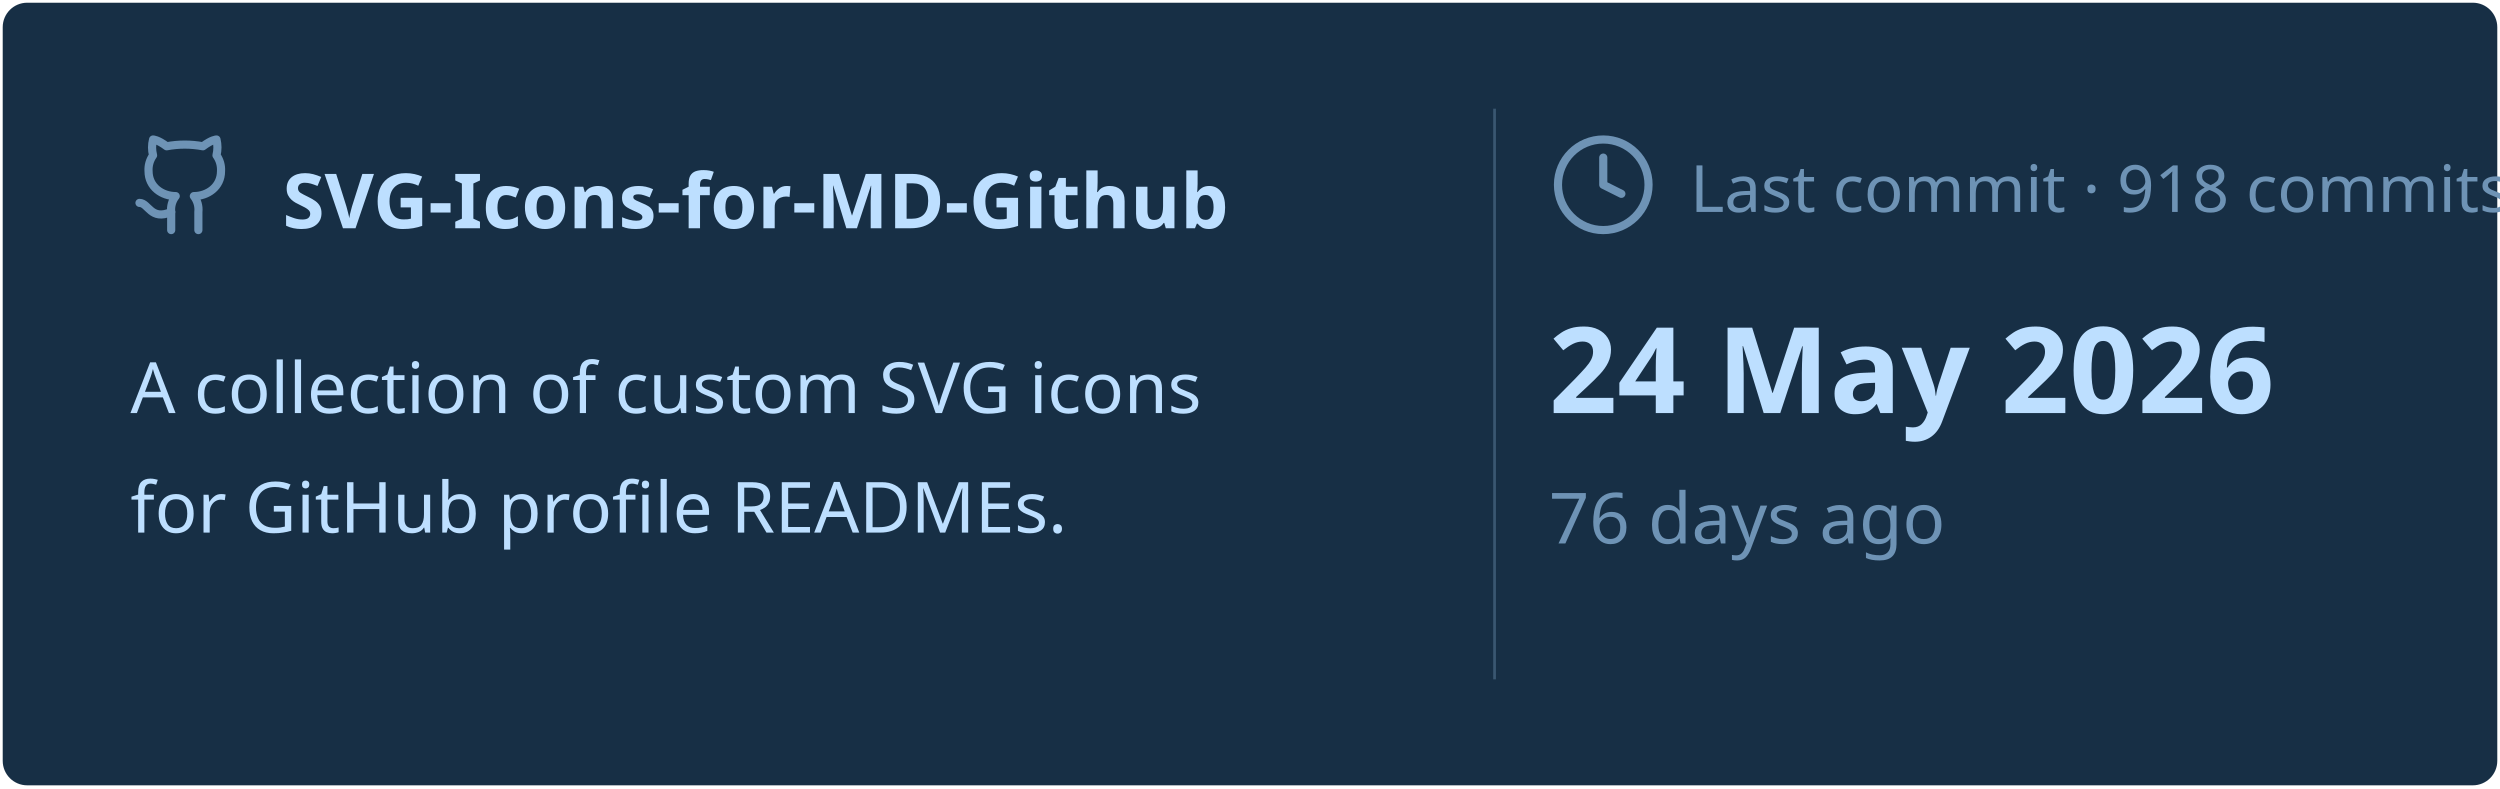
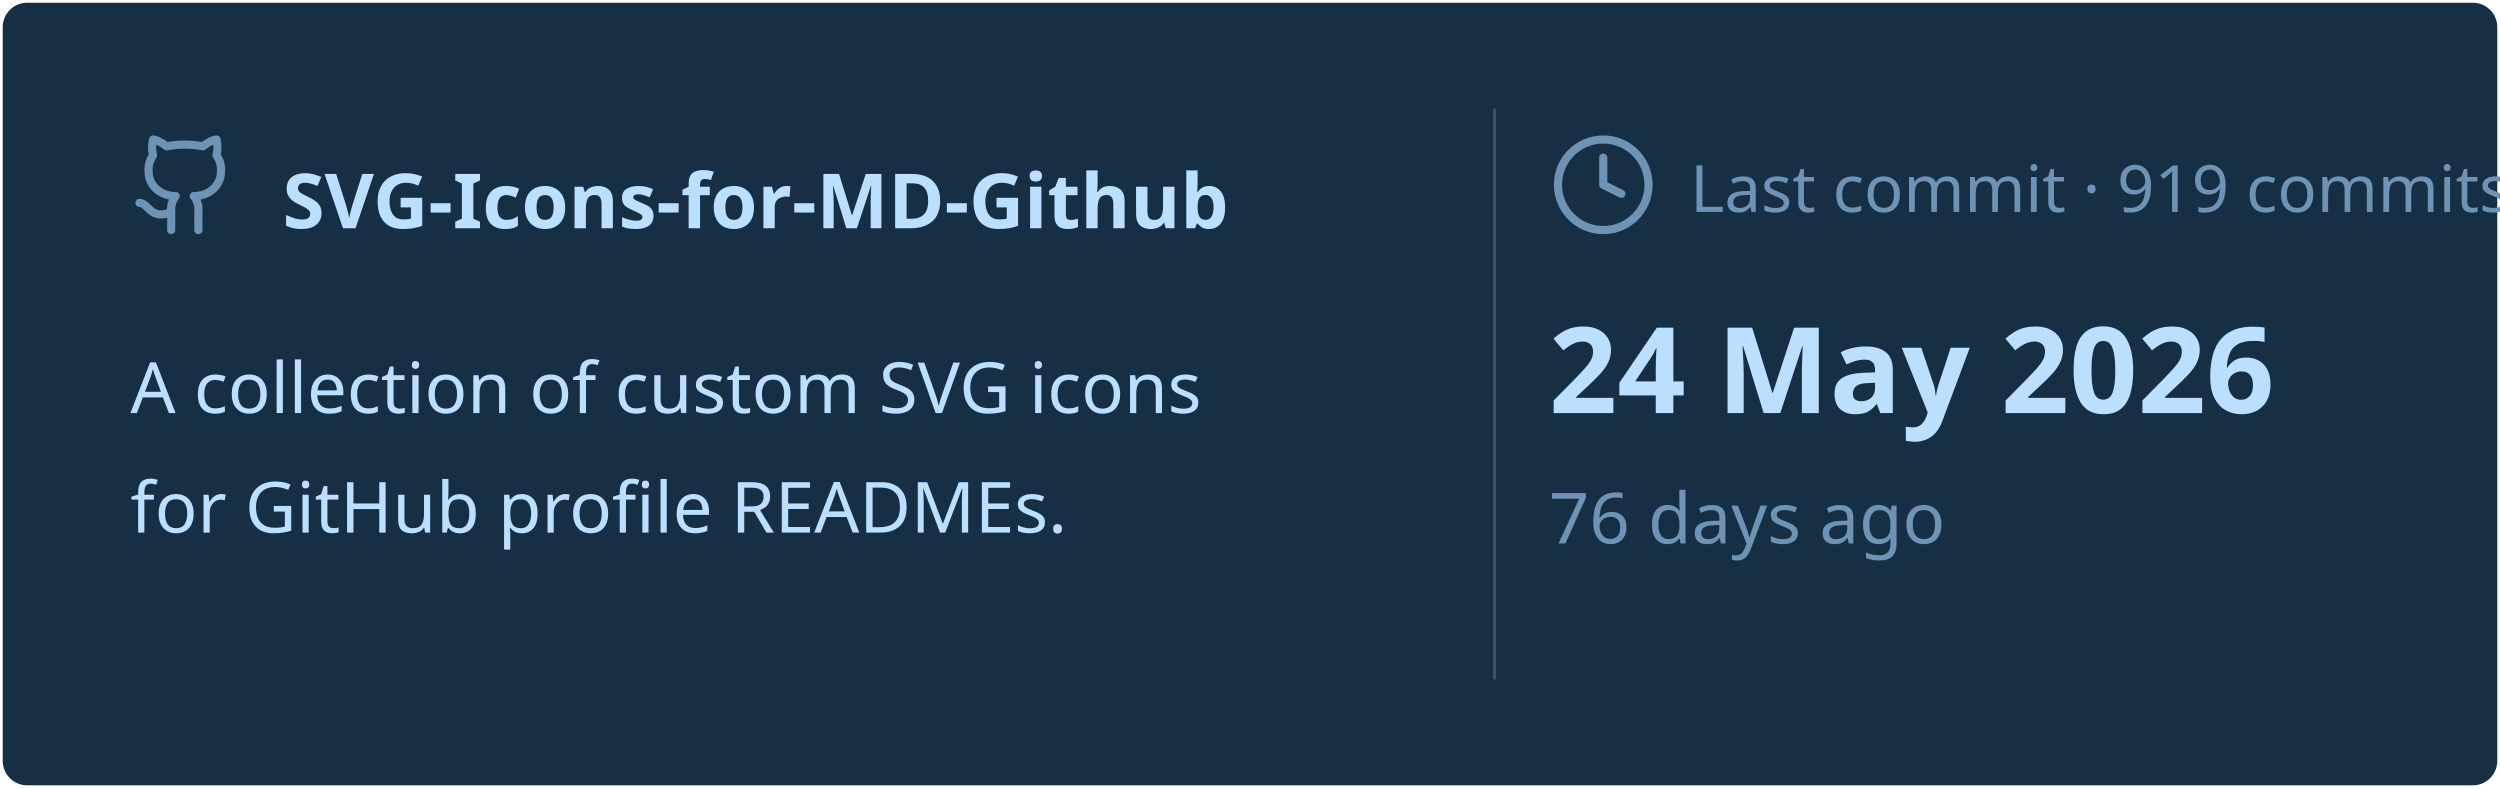
<svg xmlns="http://www.w3.org/2000/svg" viewBox="0 0 460 145" width="460px" height="145px">
  <rect stroke="#000000" stroke-opacity="0" fill="#172F45" rx="4.5" x="0.5" y="0.5" width="459" height="144" />
  <g transform="translate(24, 42)">
    <svg x="0" y="-18" width="20" height="20" viewBox="0 0 24 24" fill="none" stroke="#6E93B5" stroke-width="1.8" stroke-linecap="round" stroke-linejoin="round">
      <path d="M15 22v-4a4.8 4.8 0 0 0-1-3.5c3 0 6-2 6-5.5.08-1.25-.27-2.48-1-3.5.28-1.15.28-2.35 0-3.5 0 0-1 0-3 1.5-2.64-.5-5.36-.5-8 0C6 2 5 2 5 2c-.3 1.15-.3 2.35 0 3.5A5.403 5.403 0 0 0 4 9c0 3.5 3 5.5 6 5.5-.39.49-.68 1.05-.85 1.65-.17.6-.22 1.23-.15 1.85v4" />
      <path d="M9 18c-4.51 2-5-2-7-2" />
    </svg>
    <text x="28" y="0" font-family="&quot;Segoe UI&quot;, Ubuntu, sans-serif" font-size="14" font-weight="700" fill="#BDDFFF">SVG-Icons-for-MD-Github</text>
  </g>
  <text x="24" y="76" font-family="&quot;Segoe UI&quot;, Ubuntu, sans-serif" font-size="13" font-weight="400" fill="#BDDFFF">A collection of custom SVG icons</text>
  <text x="24" y="98" font-family="&quot;Segoe UI&quot;, Ubuntu, sans-serif" font-size="13" font-weight="400" fill="#BDDFFF">for GitHub profile READMEs.</text>
  <line x1="275" y1="20" x2="275" y2="125" stroke="#6E93B5" stroke-width="0.5" stroke-opacity="0.4" />
  <svg x="285" y="24" width="20" height="20" viewBox="0 0 24 24" fill="none" stroke="#6E93B5" stroke-width="1.8" stroke-linecap="round" stroke-linejoin="round">
    <circle cx="12" cy="12" r="10" />
    <polyline points="12 6 12 12 16 14" />
  </svg>
-   <text x="311" y="39" font-family="&quot;Segoe UI&quot;, Ubuntu, sans-serif" font-size="12" font-weight="400" fill="#6E93B5">Last commit · 918 commits</text>
+   <text x="311" y="39" font-family="&quot;Segoe UI&quot;, Ubuntu, sans-serif" font-size="12" font-weight="400" fill="#6E93B5">Last commit · 919 commits</text>
  <text x="285" y="76" font-family="&quot;Segoe UI&quot;, Ubuntu, sans-serif" font-size="22" font-weight="700" fill="#BDDFFF">24 May 2026</text>
  <text x="285" y="100" font-family="&quot;Segoe UI&quot;, Ubuntu, sans-serif" font-size="13" font-weight="400" fill="#6E93B5">76 days ago</text>
</svg>
